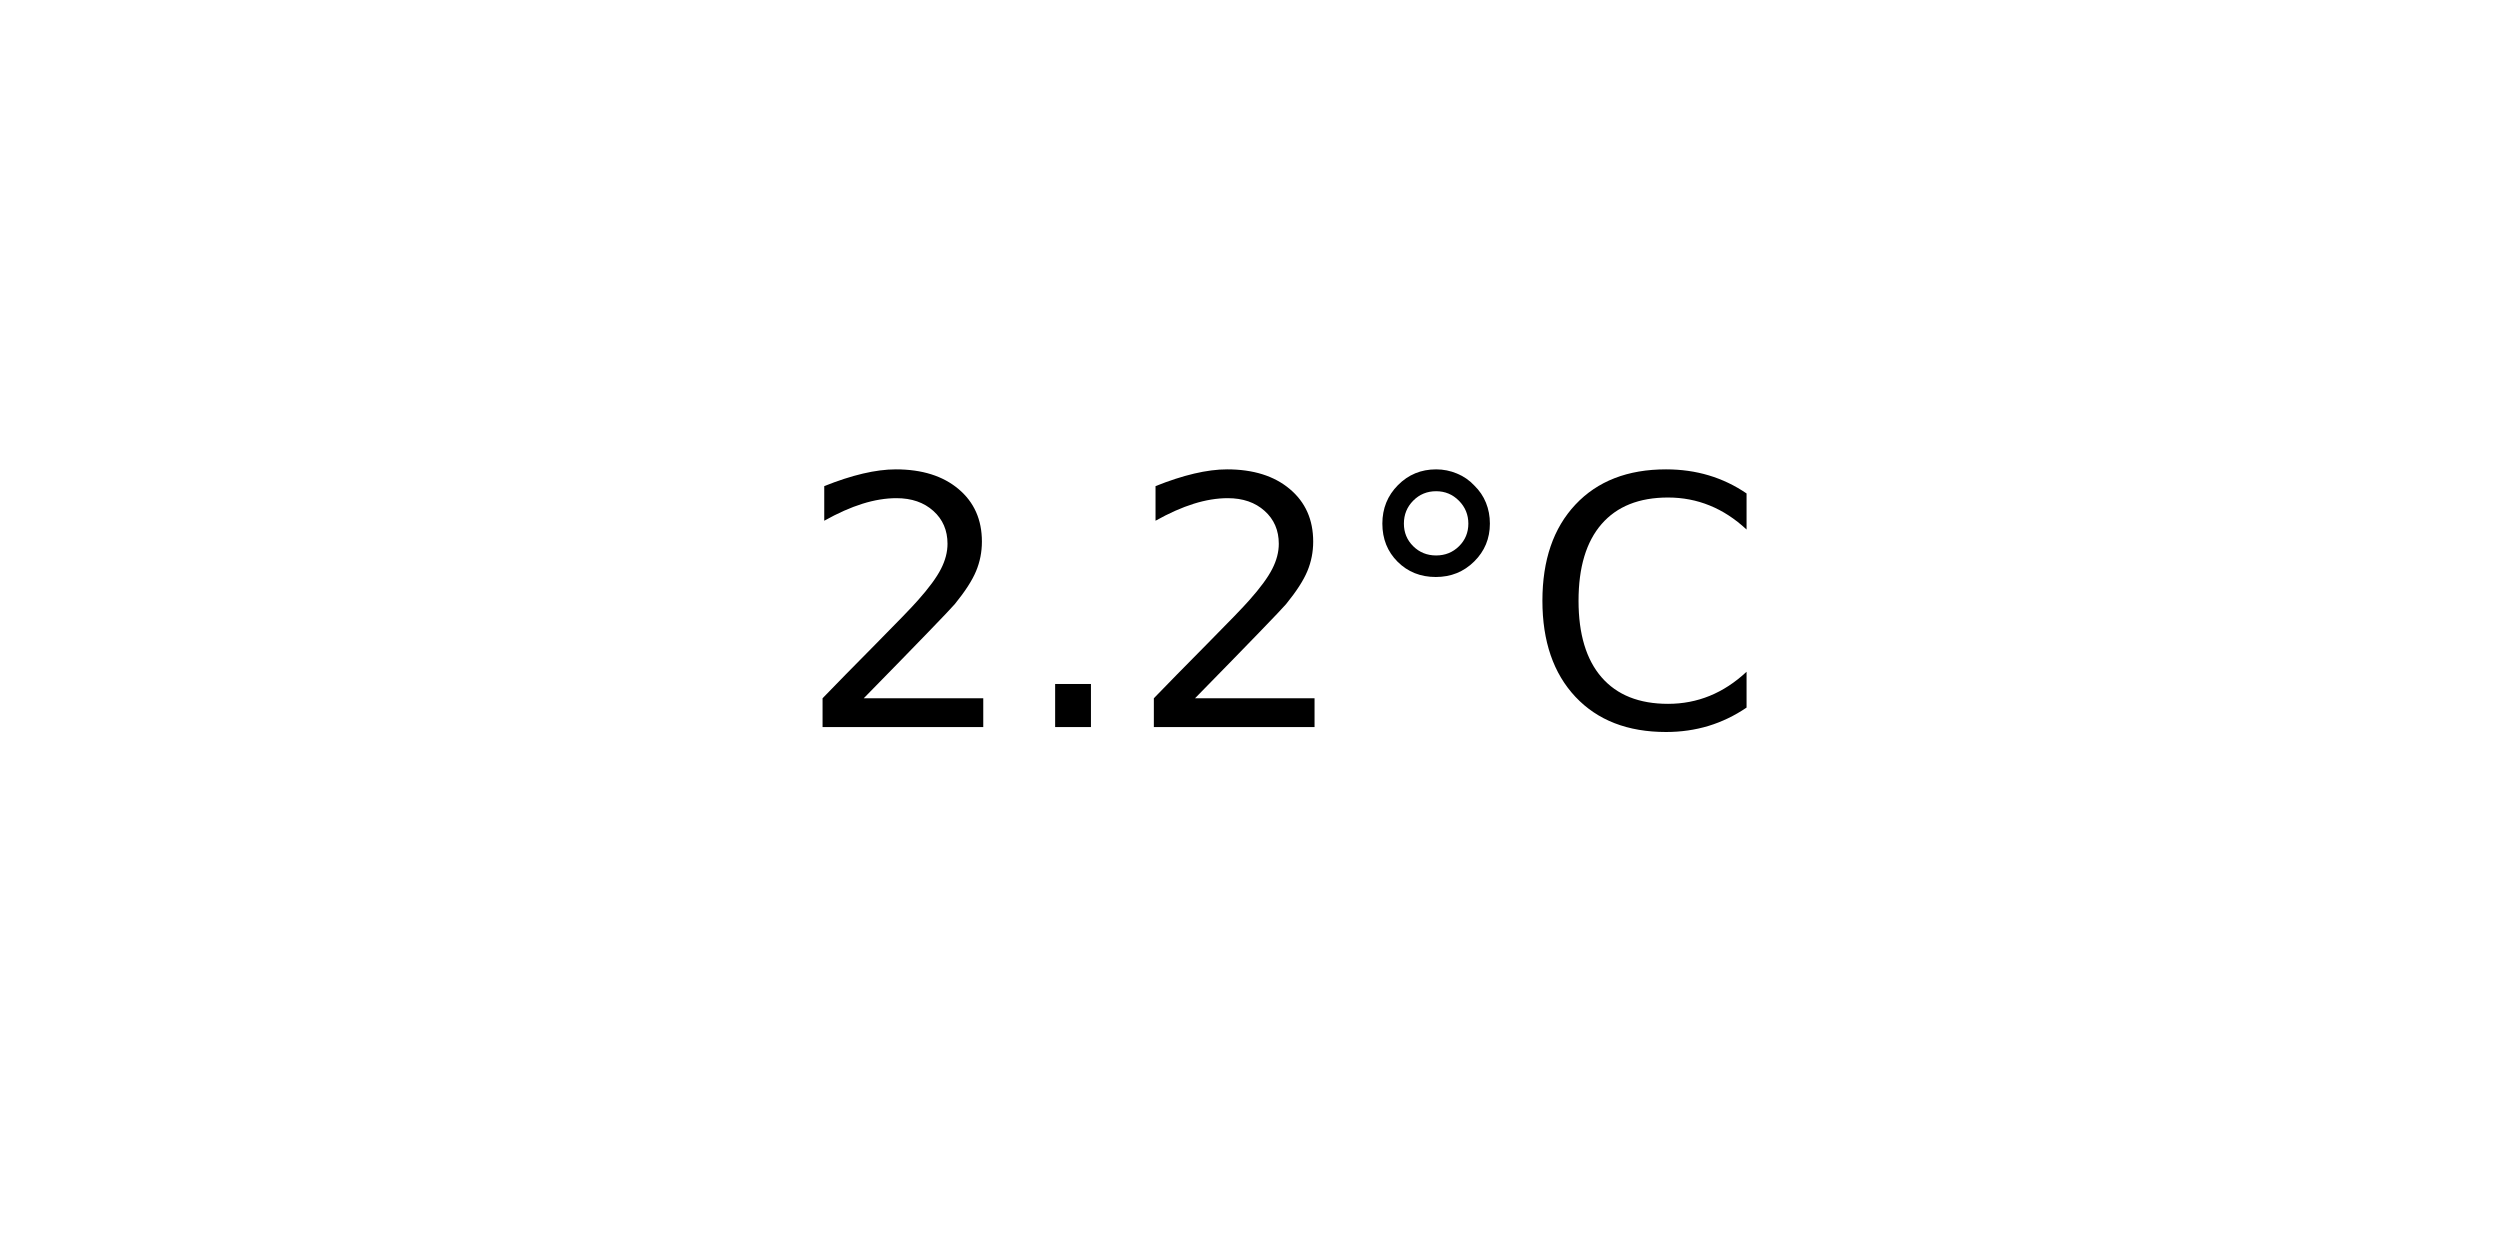
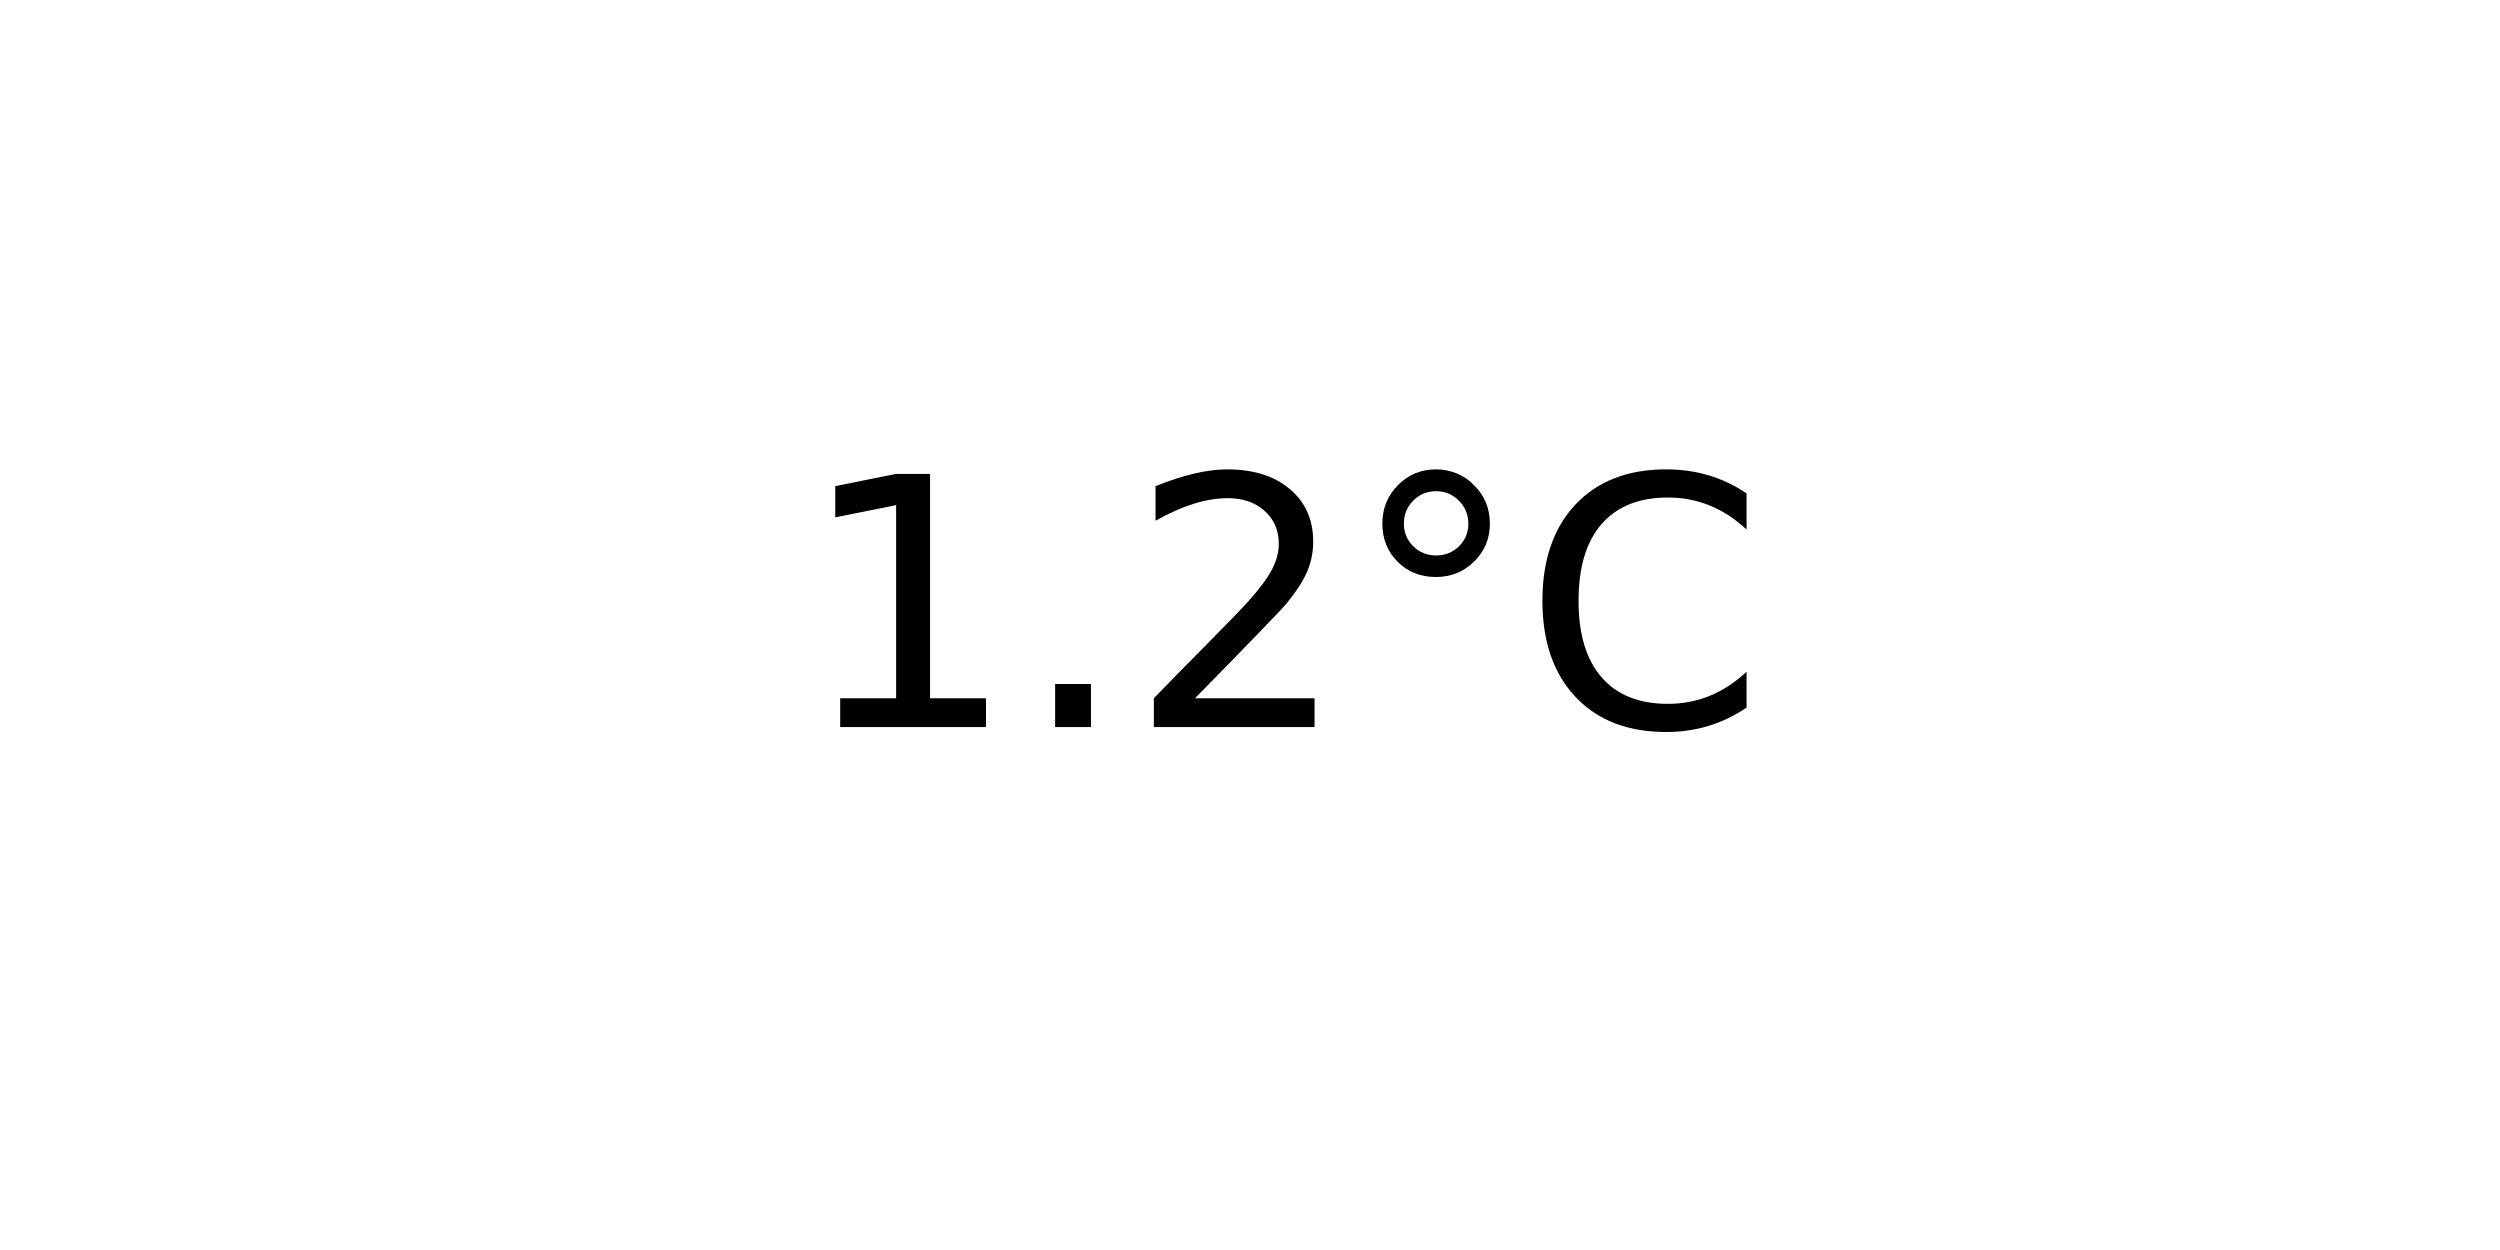
<svg xmlns="http://www.w3.org/2000/svg" xmlns:xlink="http://www.w3.org/1999/xlink" width="72pt" height="36pt" viewBox="0 0 72 36" version="1.1">
  <defs>
    <style type="text/css">*{stroke-linejoin: round; stroke-linecap: butt}</style>
  </defs>
  <g id="figure_1">
    <g id="axes_1">
      <g id="text_1">
        <g transform="translate(22.95703 20.93937) scale(0.1 -0.1)">
          <defs>
+             <path id="DejaVuSans-31" d="M 794 531  L 1825 531  L 1825 4091  L 703 3866  L 703 4441  L 1819 4666  L 2450 4666  L 2450 531  L 3481 531  L 3481 0  L 794 0  L 794 531  z " transform="scale(0.015625)" />
+             <path id="DejaVuSans-2e" d="M 684 794  L 1344 794  L 1344 0  L 684 0  L 684 794  z " transform="scale(0.015625)" />
            <path id="DejaVuSans-32" d="M 1228 531  L 3431 531  L 3431 0  L 469 0  L 469 531  Q 828 903 1448 1529  Q 2069 2156 2228 2338  Q 2531 2678 2651 2914  Q 2772 3150 2772 3378  Q 2772 3750 2511 3984  Q 2250 4219 1831 4219  Q 1534 4219 1204 4116  Q 875 4013 500 3803  L 500 4441  Q 881 4594 1212 4672  Q 1544 4750 1819 4750  Q 2544 4750 2975 4387  Q 3406 4025 3406 3419  Q 3406 3131 3298 2873  Q 3191 2616 2906 2266  Q 2828 2175 2409 1742  Q 1991 1309 1228 531  z " transform="scale(0.015625)" />
-             <path id="DejaVuSans-2e" d="M 684 794  L 1344 794  L 1344 0  L 684 0  L 684 794  z " transform="scale(0.015625)" />
            <path id="DejaVuSans-b0" d="M 1600 4347  Q 1350 4347 1178 4173  Q 1006 4000 1006 3750  Q 1006 3503 1178 3333  Q 1350 3163 1600 3163  Q 1850 3163 2022 3333  Q 2194 3503 2194 3750  Q 2194 3997 2020 4172  Q 1847 4347 1600 4347  z M 1600 4750  Q 1800 4750 1984 4673  Q 2169 4597 2303 4453  Q 2447 4313 2519 4134  Q 2591 3956 2591 3750  Q 2591 3338 2302 3052  Q 2013 2766 1594 2766  Q 1172 2766 890 3047  Q 609 3328 609 3750  Q 609 4169 896 4459  Q 1184 4750 1600 4750  z " transform="scale(0.015625)" />
            <path id="DejaVuSans-43" d="M 4122 4306  L 4122 3641  Q 3803 3938 3442 4084  Q 3081 4231 2675 4231  Q 1875 4231 1450 3742  Q 1025 3253 1025 2328  Q 1025 1406 1450 917  Q 1875 428 2675 428  Q 3081 428 3442 575  Q 3803 722 4122 1019  L 4122 359  Q 3791 134 3420 21  Q 3050 -91 2638 -91  Q 1578 -91 968 557  Q 359 1206 359 2328  Q 359 3453 968 4101  Q 1578 4750 2638 4750  Q 3056 4750 3426 4639  Q 3797 4528 4122 4306  z " transform="scale(0.015625)" />
          </defs>
-           <use xlink:href="#DejaVuSans-32" />
+           <use xlink:href="#DejaVuSans-31" />
          <use xlink:href="#DejaVuSans-2e" x="63.623" />
          <use xlink:href="#DejaVuSans-32" x="95.41" />
          <use xlink:href="#DejaVuSans-b0" x="159.033" />
          <use xlink:href="#DejaVuSans-43" x="209.033" />
        </g>
      </g>
    </g>
  </g>
</svg>
